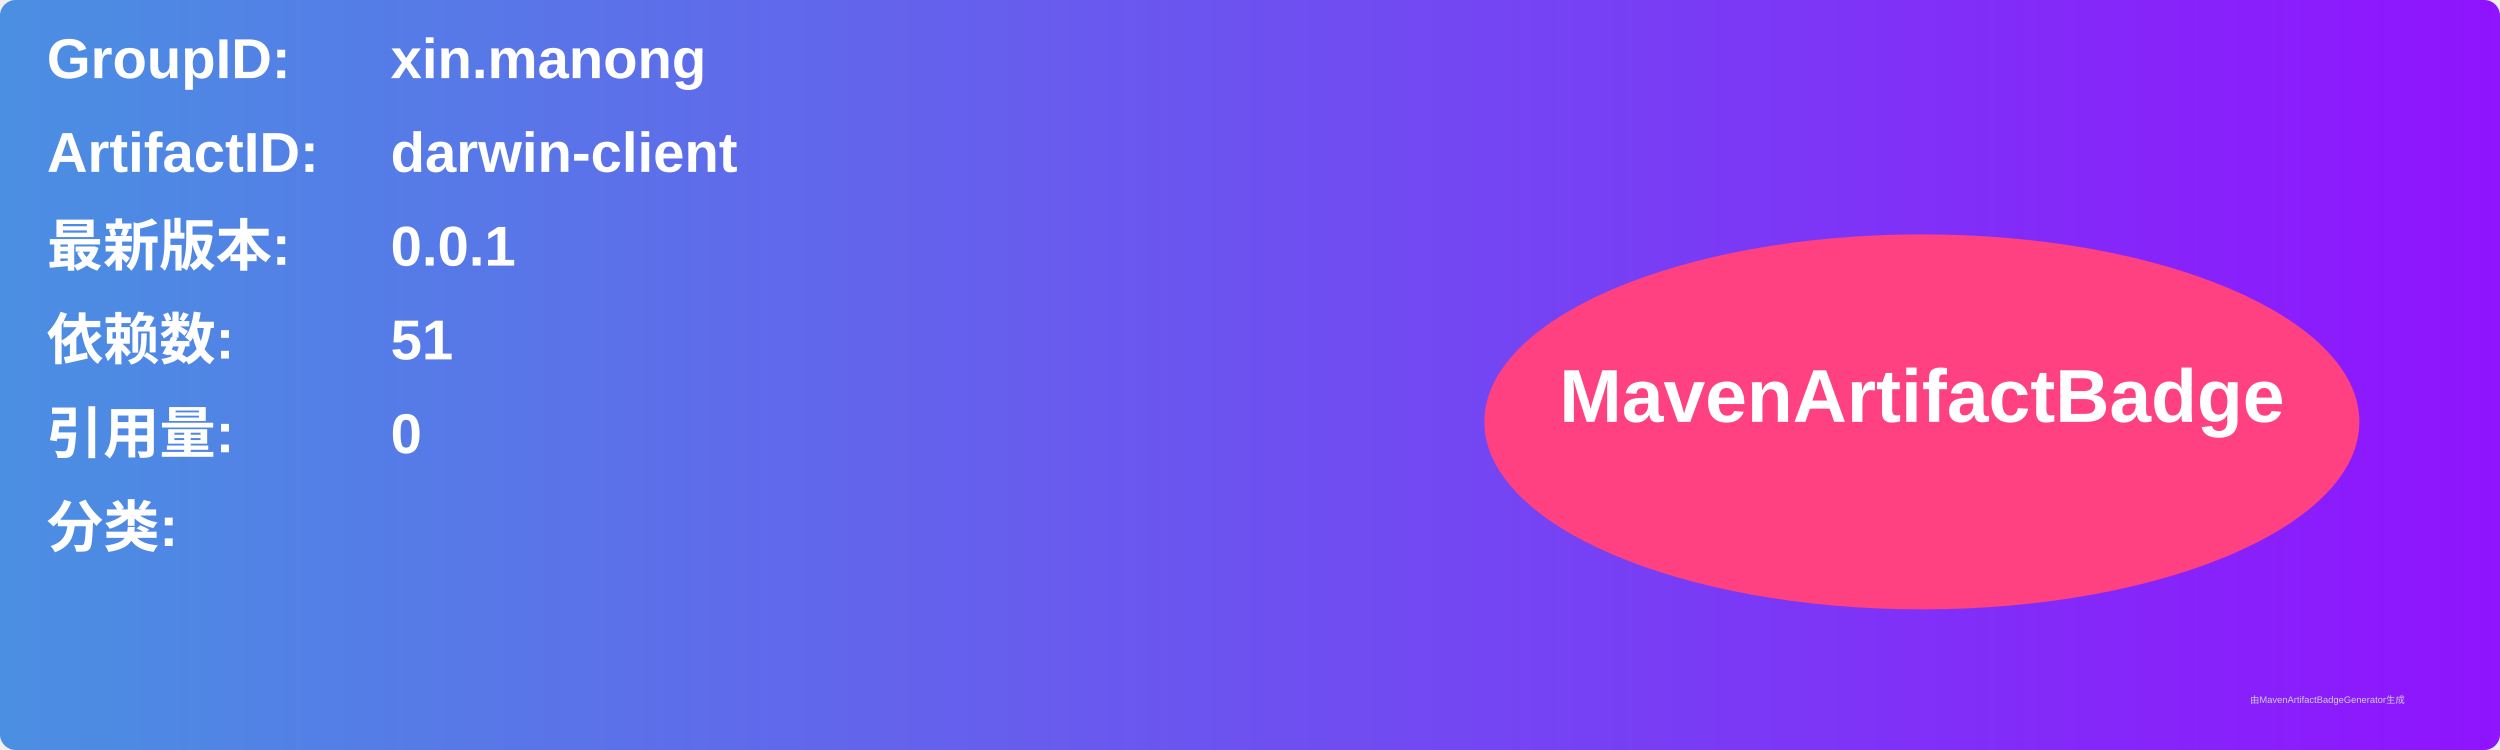
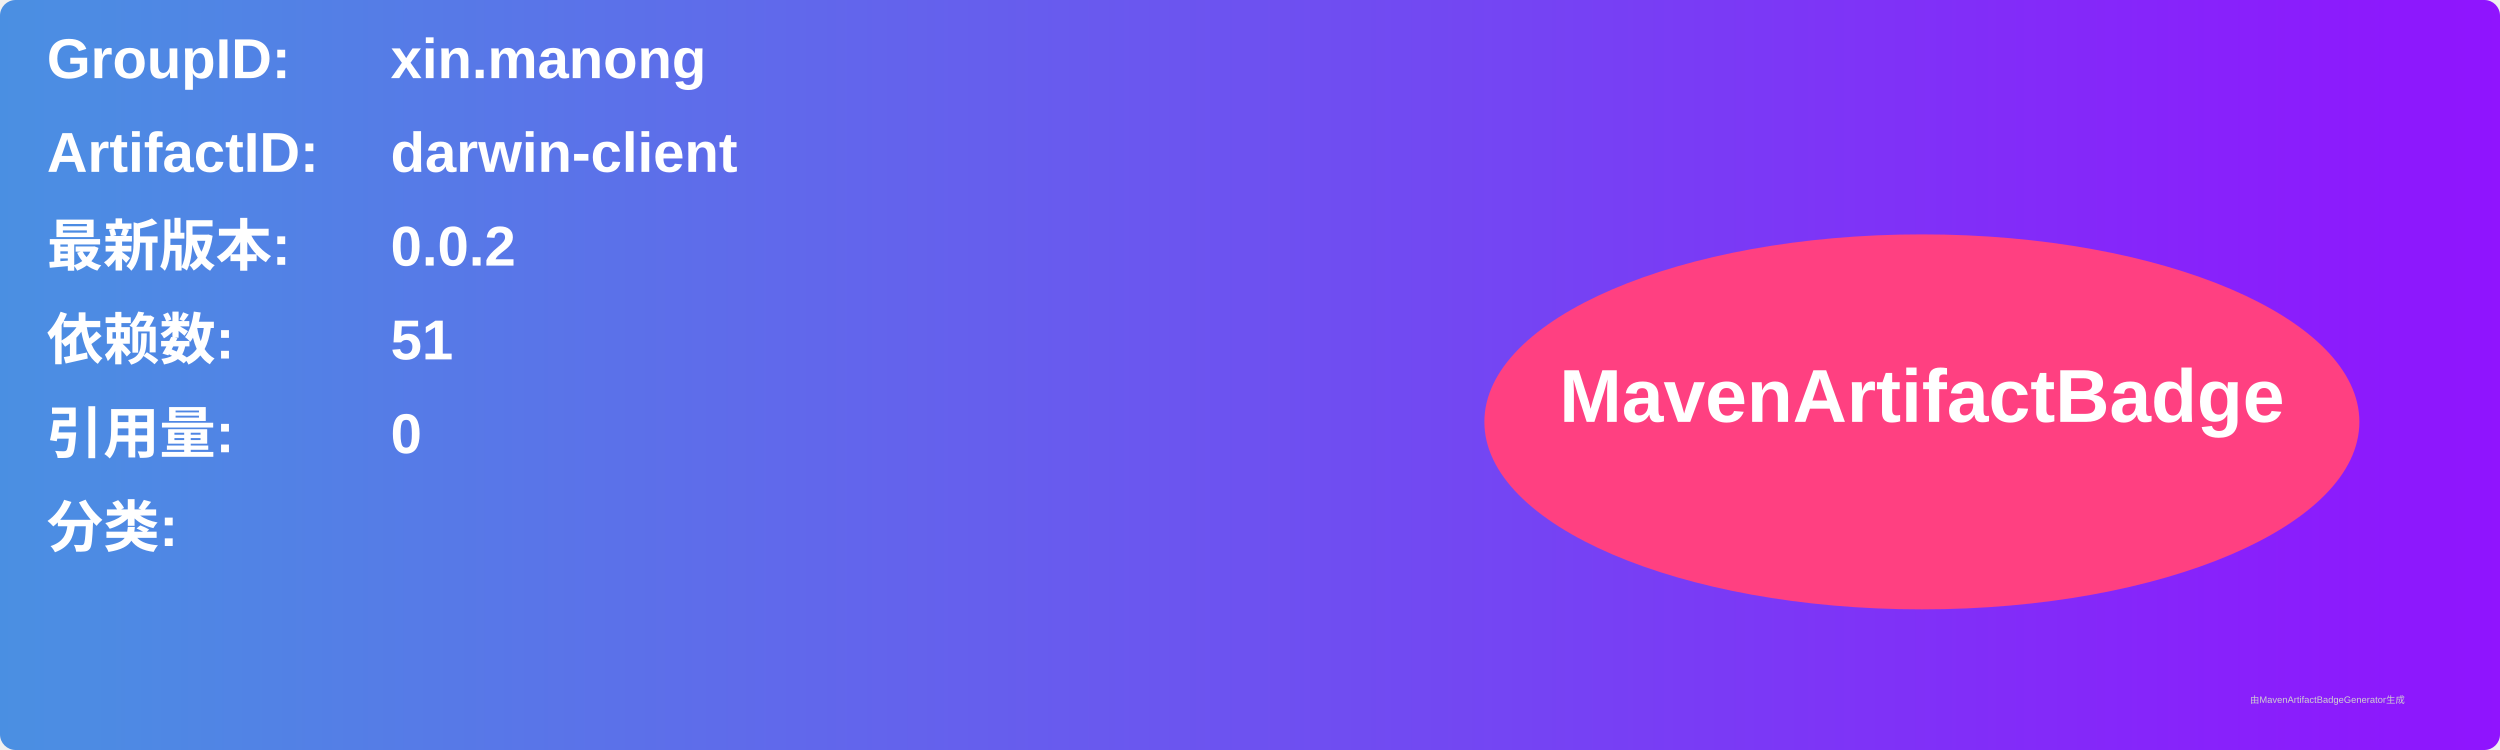
<svg xmlns="http://www.w3.org/2000/svg" width="800" height="240" viewBox="0 0 800 240">
  <linearGradient id="grad" x1="0%" y1="0%" x2="100%" y2="0%">
    <stop offset="0%" stop-color="#4a90e2" />
    <stop offset="100%" stop-color="#9013fe" />
  </linearGradient>
  <rect width="100%" height="100%" rx="5" ry="5" fill="url(#grad)" />
  <g transform="translate(15, 15)">
    <text x="0" y="10" font-family="Arial" font-size="18" fill="white" font-weight="bold" width="260">GroupID:</text>
    <text x="110" y="10" font-family="Arial" font-size="18" fill="white" font-weight="bold" width="460">xin.manong</text>
    <text x="0" y="40" font-family="Arial" font-size="18" fill="white" font-weight="bold" width="260">ArtifactID:</text>
    <text x="110" y="40" font-family="Arial" font-size="18" fill="white" font-weight="bold" width="460">darwin-client</text>
    <text x="0" y="70" font-family="Arial" font-size="18" fill="white" font-weight="bold">最新版本:</text>
    <text x="110" y="70" font-family="Arial" font-size="18" fill="white" font-weight="bold">
-       <tspan font-weight="bold">0.0.1</tspan>
+       <tspan font-weight="bold">0.0.2</tspan>
    </text>
    <text x="0" y="100" font-family="Arial" font-size="18" fill="white" font-weight="bold">依赖数: </text>
    <text x="110" y="100" font-family="Arial" font-size="18" fill="white">
      <tspan font-weight="bold">51</tspan>
    </text>
    <text x="0" y="130" font-family="Arial" font-size="18" fill="white" font-weight="bold">引用量: </text>
    <text x="110" y="130" font-family="Arial" font-size="18" fill="white">
      <tspan font-weight="bold">0</tspan>
    </text>
    <text x="0" y="160" font-family="Arial" font-size="18" fill="white" font-weight="bold">分类:</text>
    <text x="10" y="190" font-family="Arial" font-size="10" fill="white">
      <tspan font-weight="bold" />
    </text>
    <ellipse cx="600" cy="120" rx="140" ry="60" fill="#ff4081" />
    <text x="600" y="120" text-anchor="middle" font-family="Arial" font-size="24" fill="white" font-weight="bold">MavenArtifactBadge</text>
  </g>
  <text x="720" y="225" font-family="Arial" font-size="3" fill="#d0d0d0">由MavenArtifactBadgeGenerator生成</text>
</svg>
